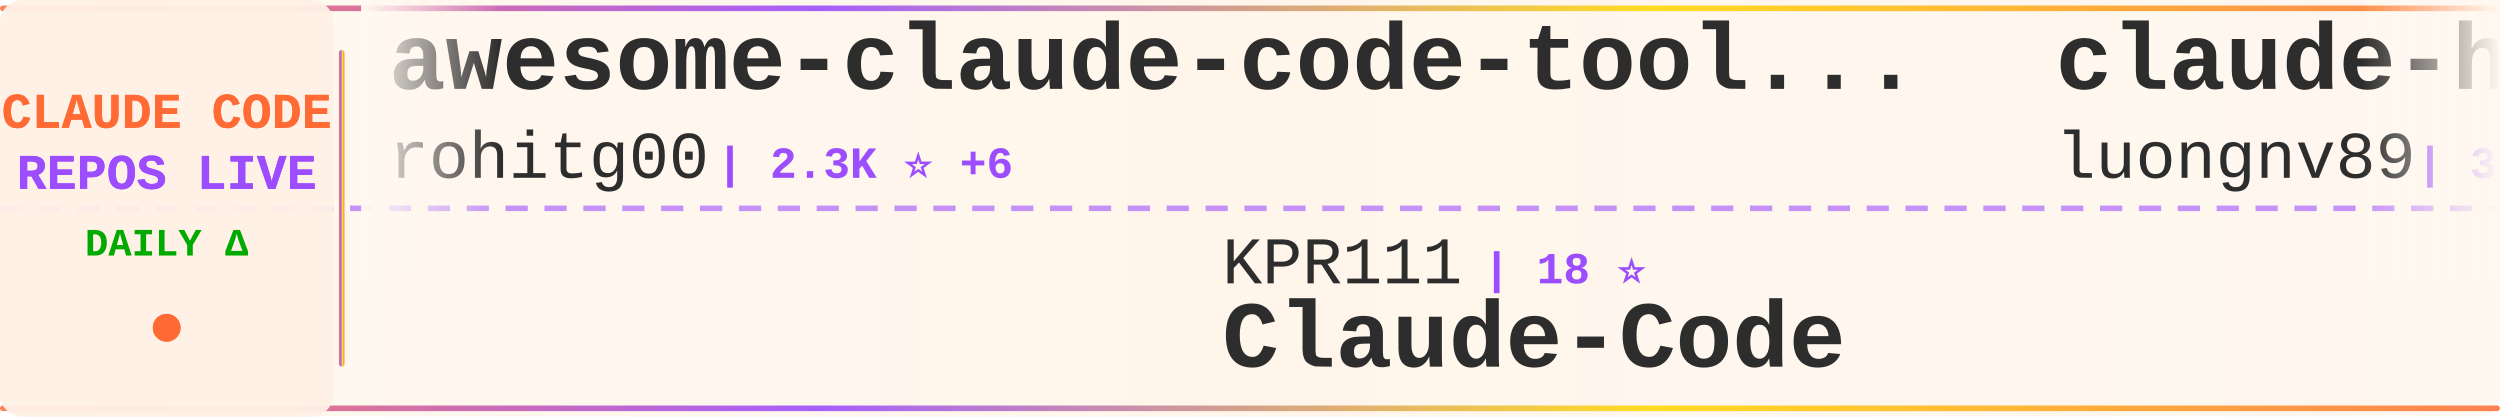
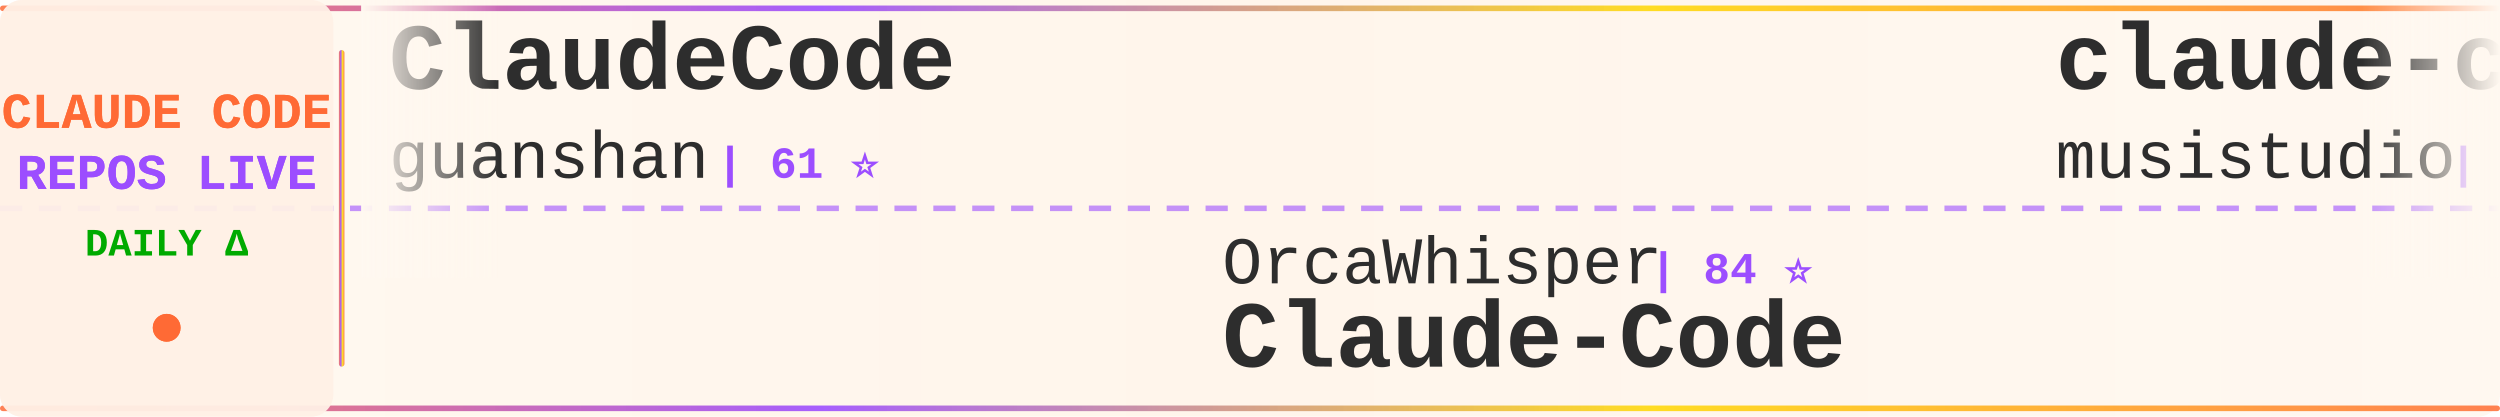
<svg xmlns="http://www.w3.org/2000/svg" width="900" height="150">
  <defs>
    <linearGradient id="tickerBg" x1="0%" y1="0%" x2="100%" y2="0%">
      <stop offset="0%" style="stop-color:#fff8f0;stop-opacity:0.98" />
      <stop offset="50%" style="stop-color:#fff5eb;stop-opacity:1" />
      <stop offset="100%" style="stop-color:#fff8f0;stop-opacity:0.98" />
    </linearGradient>
    <linearGradient id="borderGrad" x1="0%" y1="0%" x2="100%" y2="0%">
      <stop offset="0%" style="stop-color:#FF6B35;stop-opacity:0.85">
        <animate attributeName="stop-opacity" values="0.85;1;0.85" dur="2s" repeatCount="indefinite" />
      </stop>
      <stop offset="33%" style="stop-color:#9C4EFF;stop-opacity:0.9">
        <animate attributeName="stop-opacity" values="0.9;1;0.9" dur="2.2s" repeatCount="indefinite" />
      </stop>
      <stop offset="66%" style="stop-color:#FFD700;stop-opacity:0.85">
        <animate attributeName="stop-opacity" values="0.85;1;0.85" dur="1.8s" repeatCount="indefinite" />
      </stop>
      <stop offset="100%" style="stop-color:#FF6B35;stop-opacity:0.85">
        <animate attributeName="stop-opacity" values="0.85;1;0.85" dur="2s" repeatCount="indefinite" />
      </stop>
    </linearGradient>
    <filter id="textGlow">
      <feGaussianBlur stdDeviation="0.15" result="coloredBlur" />
      <feMerge>
        <feMergeNode in="coloredBlur" />
        <feMergeNode in="SourceGraphic" />
      </feMerge>
    </filter>
    <filter id="metricGlow">
      <feGaussianBlur stdDeviation="0.2" result="coloredBlur" />
      <feMerge>
        <feMergeNode in="coloredBlur" />
        <feMergeNode in="SourceGraphic" />
      </feMerge>
    </filter>
    <linearGradient id="leftFade" x1="0%" y1="0%" x2="100%" y2="0%">
      <stop offset="0%" style="stop-color:#fff8f0;stop-opacity:1" />
      <stop offset="100%" style="stop-color:#fff8f0;stop-opacity:0" />
    </linearGradient>
    <linearGradient id="rightFade" x1="0%" y1="0%" x2="100%" y2="0%">
      <stop offset="0%" style="stop-color:#fff8f0;stop-opacity:0" />
      <stop offset="100%" style="stop-color:#fff8f0;stop-opacity:1" />
    </linearGradient>
  </defs>
  <rect width="900" height="150" fill="url(#tickerBg)" rx="8" />
  <rect x="0" y="2" width="900" height="2" fill="url(#borderGrad)" rx="1" />
  <rect x="0" y="146" width="900" height="2" fill="url(#borderGrad)" rx="1" />
  <line x1="0" y1="75" x2="900" y2="75" stroke="#9C4EFF" stroke-width="2" stroke-dasharray="8 6" opacity="0.6" />
  <rect x="0" y="0" width="120" height="150" fill="#fff0e6" opacity="0.95" rx="8" />
  <text x="60" y="46" font-family="'Courier New', monospace" font-size="18" font-weight="bold" fill="#FF6B35" text-anchor="middle" filter="url(#textGlow)">
    CLAUDE CODE
  </text>
  <text x="60" y="68" font-family="'Courier New', monospace" font-size="18" font-weight="bold" fill="#9C4EFF" text-anchor="middle" filter="url(#textGlow)">
    REPOS LIVE
  </text>
  <text x="60" y="92" font-family="'Courier New', monospace" font-size="14" font-weight="bold" fill="#00aa00" text-anchor="middle">
    DAILY Δ
  </text>
  <circle cx="60" cy="118" r="5" fill="#FF6B35" filter="url(#metricGlow)">
    <animate attributeName="r" values="4;6;4" dur="1.5s" repeatCount="indefinite" />
    <animate attributeName="opacity" values="0.6;1;0.6" dur="1.5s" repeatCount="indefinite" />
  </circle>
  <rect x="122" y="18" width="2" height="114" fill="url(#borderGrad)" rx="1" />
  <clipPath id="tickerClip">
    <rect x="130" y="0" width="770" height="150" />
  </clipPath>
  <g clip-path="url(#tickerClip)">
    <g id="tickerItems">
      <animateTransform attributeName="transform" attributeType="XML" type="translate" from="0 0" to="-3000 0" dur="54s" repeatCount="indefinite" />
      <g transform="translate(0, 0)">
-         <text x="140" y="32" font-family="'Courier New', monospace" font-size="34" font-weight="bold" fill="#2d2d2d">awesome-claude-code-tool...</text>
-         <text x="140" y="64" font-family="'Courier New', monospace" font-size="24" font-weight="normal" fill="#2d2d2d" opacity="1.0">rohitg00</text>
-         <text x="258" y="64" font-family="'Courier New', monospace" font-size="16" font-weight="bold" fill="#9C4EFF"> | 2.3K ⭐ +6</text>
+         <text x="140" y="32" font-family="'Courier New', monospace" font-size="34" font-weight="bold" fill="#2d2d2d">ClaudeCode</text>
+         <text x="140" y="64" font-family="'Courier New', monospace" font-size="24" font-weight="normal" fill="#2d2d2d" opacity="1.0">guanshan</text>
+         <text x="258" y="64" font-family="'Courier New', monospace" font-size="16" font-weight="bold" fill="#9C4EFF"> | 61 ⭐</text>
      </g>
      <g transform="translate(300, 0)">
-         <text x="140" y="102" font-family="'Courier New', monospace" font-size="24" font-weight="normal" fill="#2d2d2d" opacity="1.0">KPR111</text>
-         <text x="234" y="102" font-family="'Courier New', monospace" font-size="16" font-weight="bold" fill="#9C4EFF"> | 18 ⭐</text>
+         <text x="140" y="102" font-family="'Courier New', monospace" font-size="24" font-weight="normal" fill="#2d2d2d" opacity="1.0">OrcaWhisper</text>
+         <text x="294" y="102" font-family="'Courier New', monospace" font-size="16" font-weight="bold" fill="#9C4EFF"> | 84 ⭐</text>
        <text x="140" y="132" font-family="'Courier New', monospace" font-size="34" font-weight="bold" fill="#2d2d2d">Claude-Code</text>
      </g>
      <g transform="translate(600, 0)">
-         <text x="140" y="32" font-family="'Courier New', monospace" font-size="34" font-weight="bold" fill="#2d2d2d">claude-howto</text>
-         <text x="140" y="64" font-family="'Courier New', monospace" font-size="24" font-weight="normal" fill="#2d2d2d" opacity="1.0">luongnv89</text>
-         <text x="270" y="64" font-family="'Courier New', monospace" font-size="16" font-weight="bold" fill="#9C4EFF"> | 39.9K ⭐ +61</text>
+         <text x="140" y="32" font-family="'Courier New', monospace" font-size="34" font-weight="bold" fill="#2d2d2d">claude-code-router</text>
+         <text x="140" y="64" font-family="'Courier New', monospace" font-size="24" font-weight="normal" fill="#2d2d2d" opacity="1.0">musistudio</text>
+         <text x="282" y="64" font-family="'Courier New', monospace" font-size="16" font-weight="bold" fill="#9C4EFF"> | 35.8K ⭐ +46</text>
      </g>
      <g transform="translate(900, 0)">
-         <text x="140" y="102" font-family="'Courier New', monospace" font-size="24" font-weight="normal" fill="#2d2d2d" opacity="1.0">LING71671</text>
-         <text x="270" y="102" font-family="'Courier New', monospace" font-size="16" font-weight="bold" fill="#9C4EFF"> | 918 ⭐ +1</text>
-         <text x="140" y="132" font-family="'Courier New', monospace" font-size="34" font-weight="bold" fill="#2d2d2d">Open-ClaudeCode</text>
+         <text x="140" y="102" font-family="'Courier New', monospace" font-size="24" font-weight="normal" fill="#2d2d2d" opacity="1.0">ChinaSiro</text>
+         <text x="270" y="102" font-family="'Courier New', monospace" font-size="16" font-weight="bold" fill="#9C4EFF"> | 9.5K ⭐ +5</text>
+         <text x="140" y="132" font-family="'Courier New', monospace" font-size="34" font-weight="bold" fill="#2d2d2d">claude-code-sourcemap</text>
      </g>
      <g transform="translate(1200, 0)">
-         <text x="140" y="32" font-family="'Courier New', monospace" font-size="34" font-weight="bold" fill="#2d2d2d">claude-code-reverse</text>
-         <text x="140" y="64" font-family="'Courier New', monospace" font-size="24" font-weight="normal" fill="#2d2d2d" opacity="1.0">Yuyz0112</text>
-         <text x="258" y="64" font-family="'Courier New', monospace" font-size="16" font-weight="bold" fill="#9C4EFF"> | 2.4K ⭐</text>
+         <text x="140" y="32" font-family="'Courier New', monospace" font-size="34" font-weight="bold" fill="#2d2d2d">claude-code-source</text>
+         <text x="140" y="64" font-family="'Courier New', monospace" font-size="24" font-weight="normal" fill="#2d2d2d" opacity="1.0">hangsman</text>
+         <text x="258" y="64" font-family="'Courier New', monospace" font-size="16" font-weight="bold" fill="#9C4EFF"> | 787 ⭐</text>
      </g>
      <g transform="translate(1500, 0)">
-         <text x="140" y="102" font-family="'Courier New', monospace" font-size="24" font-weight="normal" fill="#2d2d2d" opacity="1.0">jqueryscript</text>
-         <text x="306" y="102" font-family="'Courier New', monospace" font-size="16" font-weight="bold" fill="#9C4EFF"> | 467 ⭐</text>
-         <text x="140" y="132" font-family="'Courier New', monospace" font-size="34" font-weight="bold" fill="#2d2d2d">awesome-claude-code</text>
+         <text x="140" y="102" font-family="'Courier New', monospace" font-size="24" font-weight="normal" fill="#2d2d2d" opacity="1.0">feiskyer</text>
+         <text x="258" y="102" font-family="'Courier New', monospace" font-size="16" font-weight="bold" fill="#9C4EFF"> | 1.6K ⭐ +1</text>
+         <text x="140" y="132" font-family="'Courier New', monospace" font-size="34" font-weight="bold" fill="#2d2d2d">claude-code-settings</text>
      </g>
      <g transform="translate(1800, 0)">
-         <text x="140" y="32" font-family="'Courier New', monospace" font-size="34" font-weight="bold" fill="#2d2d2d">claude-code-proxy</text>
-         <text x="140" y="64" font-family="'Courier New', monospace" font-size="24" font-weight="normal" fill="#2d2d2d" opacity="1.0">fuergaosi233</text>
-         <text x="306" y="64" font-family="'Courier New', monospace" font-size="16" font-weight="bold" fill="#9C4EFF"> | 2.7K ⭐ +3</text>
+         <text x="140" y="32" font-family="'Courier New', monospace" font-size="34" font-weight="bold" fill="#2d2d2d">Open-ClaudeCode</text>
+         <text x="140" y="64" font-family="'Courier New', monospace" font-size="24" font-weight="normal" fill="#2d2d2d" opacity="1.0">LING71671</text>
+         <text x="270" y="64" font-family="'Courier New', monospace" font-size="16" font-weight="bold" fill="#9C4EFF"> | 918 ⭐ +1</text>
      </g>
      <g transform="translate(2100, 0)">
+         <text x="140" y="102" font-family="'Courier New', monospace" font-size="24" font-weight="normal" fill="#2d2d2d" opacity="1.0">ponponon</text>
+         <text x="258" y="102" font-family="'Courier New', monospace" font-size="16" font-weight="bold" fill="#9C4EFF"> | 2.3K ⭐ +3</text>
+         <text x="140" y="132" font-family="'Courier New', monospace" font-size="34" font-weight="bold" fill="#2d2d2d">claude_code_src</text>
+       </g>
+       <g transform="translate(2400, 0)">
+         <text x="140" y="32" font-family="'Courier New', monospace" font-size="34" font-weight="bold" fill="#2d2d2d">claude-code-spec-workflo...</text>
+         <text x="140" y="64" font-family="'Courier New', monospace" font-size="24" font-weight="normal" fill="#2d2d2d" opacity="1.0">Pimzino</text>
+         <text x="246" y="64" font-family="'Courier New', monospace" font-size="16" font-weight="bold" fill="#9C4EFF"> | 3.8K ⭐ +1</text>
+       </g>
+       <g transform="translate(2700, 0)">
        <text x="140" y="102" font-family="'Courier New', monospace" font-size="24" font-weight="normal" fill="#2d2d2d" opacity="1.0">frankbria</text>
-         <text x="270" y="102" font-family="'Courier New', monospace" font-size="16" font-weight="bold" fill="#9C4EFF"> | 9.5K ⭐ +4</text>
+         <text x="270" y="102" font-family="'Courier New', monospace" font-size="16" font-weight="bold" fill="#9C4EFF"> | 9.5K ⭐ +3</text>
        <text x="140" y="132" font-family="'Courier New', monospace" font-size="34" font-weight="bold" fill="#2d2d2d">ralph-claude-code</text>
      </g>
-       <g transform="translate(2400, 0)">
-         <text x="140" y="32" font-family="'Courier New', monospace" font-size="34" font-weight="bold" fill="#2d2d2d">claude-code-engineering</text>
-         <text x="140" y="64" font-family="'Courier New', monospace" font-size="24" font-weight="normal" fill="#2d2d2d" opacity="1.0">huangjia2019</text>
-         <text x="306" y="64" font-family="'Courier New', monospace" font-size="16" font-weight="bold" fill="#9C4EFF"> | 980 ⭐ +4</text>
-       </g>
-       <g transform="translate(2700, 0)">
-         <text x="140" y="102" font-family="'Courier New', monospace" font-size="24" font-weight="normal" fill="#2d2d2d" opacity="1.0">zstmfhy</text>
-         <text x="246" y="102" font-family="'Courier New', monospace" font-size="16" font-weight="bold" fill="#9C4EFF"> | 190 ⭐</text>
-         <text x="140" y="132" font-family="'Courier New', monospace" font-size="34" font-weight="bold" fill="#2d2d2d">Claude-code</text>
-       </g>
      <g transform="translate(3000, 0)">
-         <text x="140" y="32" font-family="'Courier New', monospace" font-size="34" font-weight="bold" fill="#2d2d2d">awesome-claude-code-tool...</text>
-         <text x="140" y="64" font-family="'Courier New', monospace" font-size="24" font-weight="normal" fill="#2d2d2d" opacity="1.0">rohitg00</text>
-         <text x="258" y="64" font-family="'Courier New', monospace" font-size="16" font-weight="bold" fill="#9C4EFF"> | 2.3K ⭐ +6</text>
+         <text x="140" y="32" font-family="'Courier New', monospace" font-size="34" font-weight="bold" fill="#2d2d2d">ClaudeCode</text>
+         <text x="140" y="64" font-family="'Courier New', monospace" font-size="24" font-weight="normal" fill="#2d2d2d" opacity="1.0">guanshan</text>
+         <text x="258" y="64" font-family="'Courier New', monospace" font-size="16" font-weight="bold" fill="#9C4EFF"> | 61 ⭐</text>
      </g>
      <g transform="translate(3300, 0)">
-         <text x="140" y="102" font-family="'Courier New', monospace" font-size="24" font-weight="normal" fill="#2d2d2d" opacity="1.0">KPR111</text>
-         <text x="234" y="102" font-family="'Courier New', monospace" font-size="16" font-weight="bold" fill="#9C4EFF"> | 18 ⭐</text>
+         <text x="140" y="102" font-family="'Courier New', monospace" font-size="24" font-weight="normal" fill="#2d2d2d" opacity="1.0">OrcaWhisper</text>
+         <text x="294" y="102" font-family="'Courier New', monospace" font-size="16" font-weight="bold" fill="#9C4EFF"> | 84 ⭐</text>
        <text x="140" y="132" font-family="'Courier New', monospace" font-size="34" font-weight="bold" fill="#2d2d2d">Claude-Code</text>
      </g>
      <g transform="translate(3600, 0)">
-         <text x="140" y="32" font-family="'Courier New', monospace" font-size="34" font-weight="bold" fill="#2d2d2d">claude-howto</text>
-         <text x="140" y="64" font-family="'Courier New', monospace" font-size="24" font-weight="normal" fill="#2d2d2d" opacity="1.0">luongnv89</text>
-         <text x="270" y="64" font-family="'Courier New', monospace" font-size="16" font-weight="bold" fill="#9C4EFF"> | 39.9K ⭐ +61</text>
+         <text x="140" y="32" font-family="'Courier New', monospace" font-size="34" font-weight="bold" fill="#2d2d2d">claude-code-router</text>
+         <text x="140" y="64" font-family="'Courier New', monospace" font-size="24" font-weight="normal" fill="#2d2d2d" opacity="1.0">musistudio</text>
+         <text x="282" y="64" font-family="'Courier New', monospace" font-size="16" font-weight="bold" fill="#9C4EFF"> | 35.8K ⭐ +46</text>
      </g>
      <g transform="translate(3900, 0)">
-         <text x="140" y="102" font-family="'Courier New', monospace" font-size="24" font-weight="normal" fill="#2d2d2d" opacity="1.0">LING71671</text>
-         <text x="270" y="102" font-family="'Courier New', monospace" font-size="16" font-weight="bold" fill="#9C4EFF"> | 918 ⭐ +1</text>
-         <text x="140" y="132" font-family="'Courier New', monospace" font-size="34" font-weight="bold" fill="#2d2d2d">Open-ClaudeCode</text>
+         <text x="140" y="102" font-family="'Courier New', monospace" font-size="24" font-weight="normal" fill="#2d2d2d" opacity="1.0">ChinaSiro</text>
+         <text x="270" y="102" font-family="'Courier New', monospace" font-size="16" font-weight="bold" fill="#9C4EFF"> | 9.5K ⭐ +5</text>
+         <text x="140" y="132" font-family="'Courier New', monospace" font-size="34" font-weight="bold" fill="#2d2d2d">claude-code-sourcemap</text>
      </g>
    </g>
  </g>
  <rect x="130" y="0" width="50" height="100" fill="url(#leftFade)" />
  <rect x="850" y="0" width="50" height="100" fill="url(#rightFade)" />
</svg>
